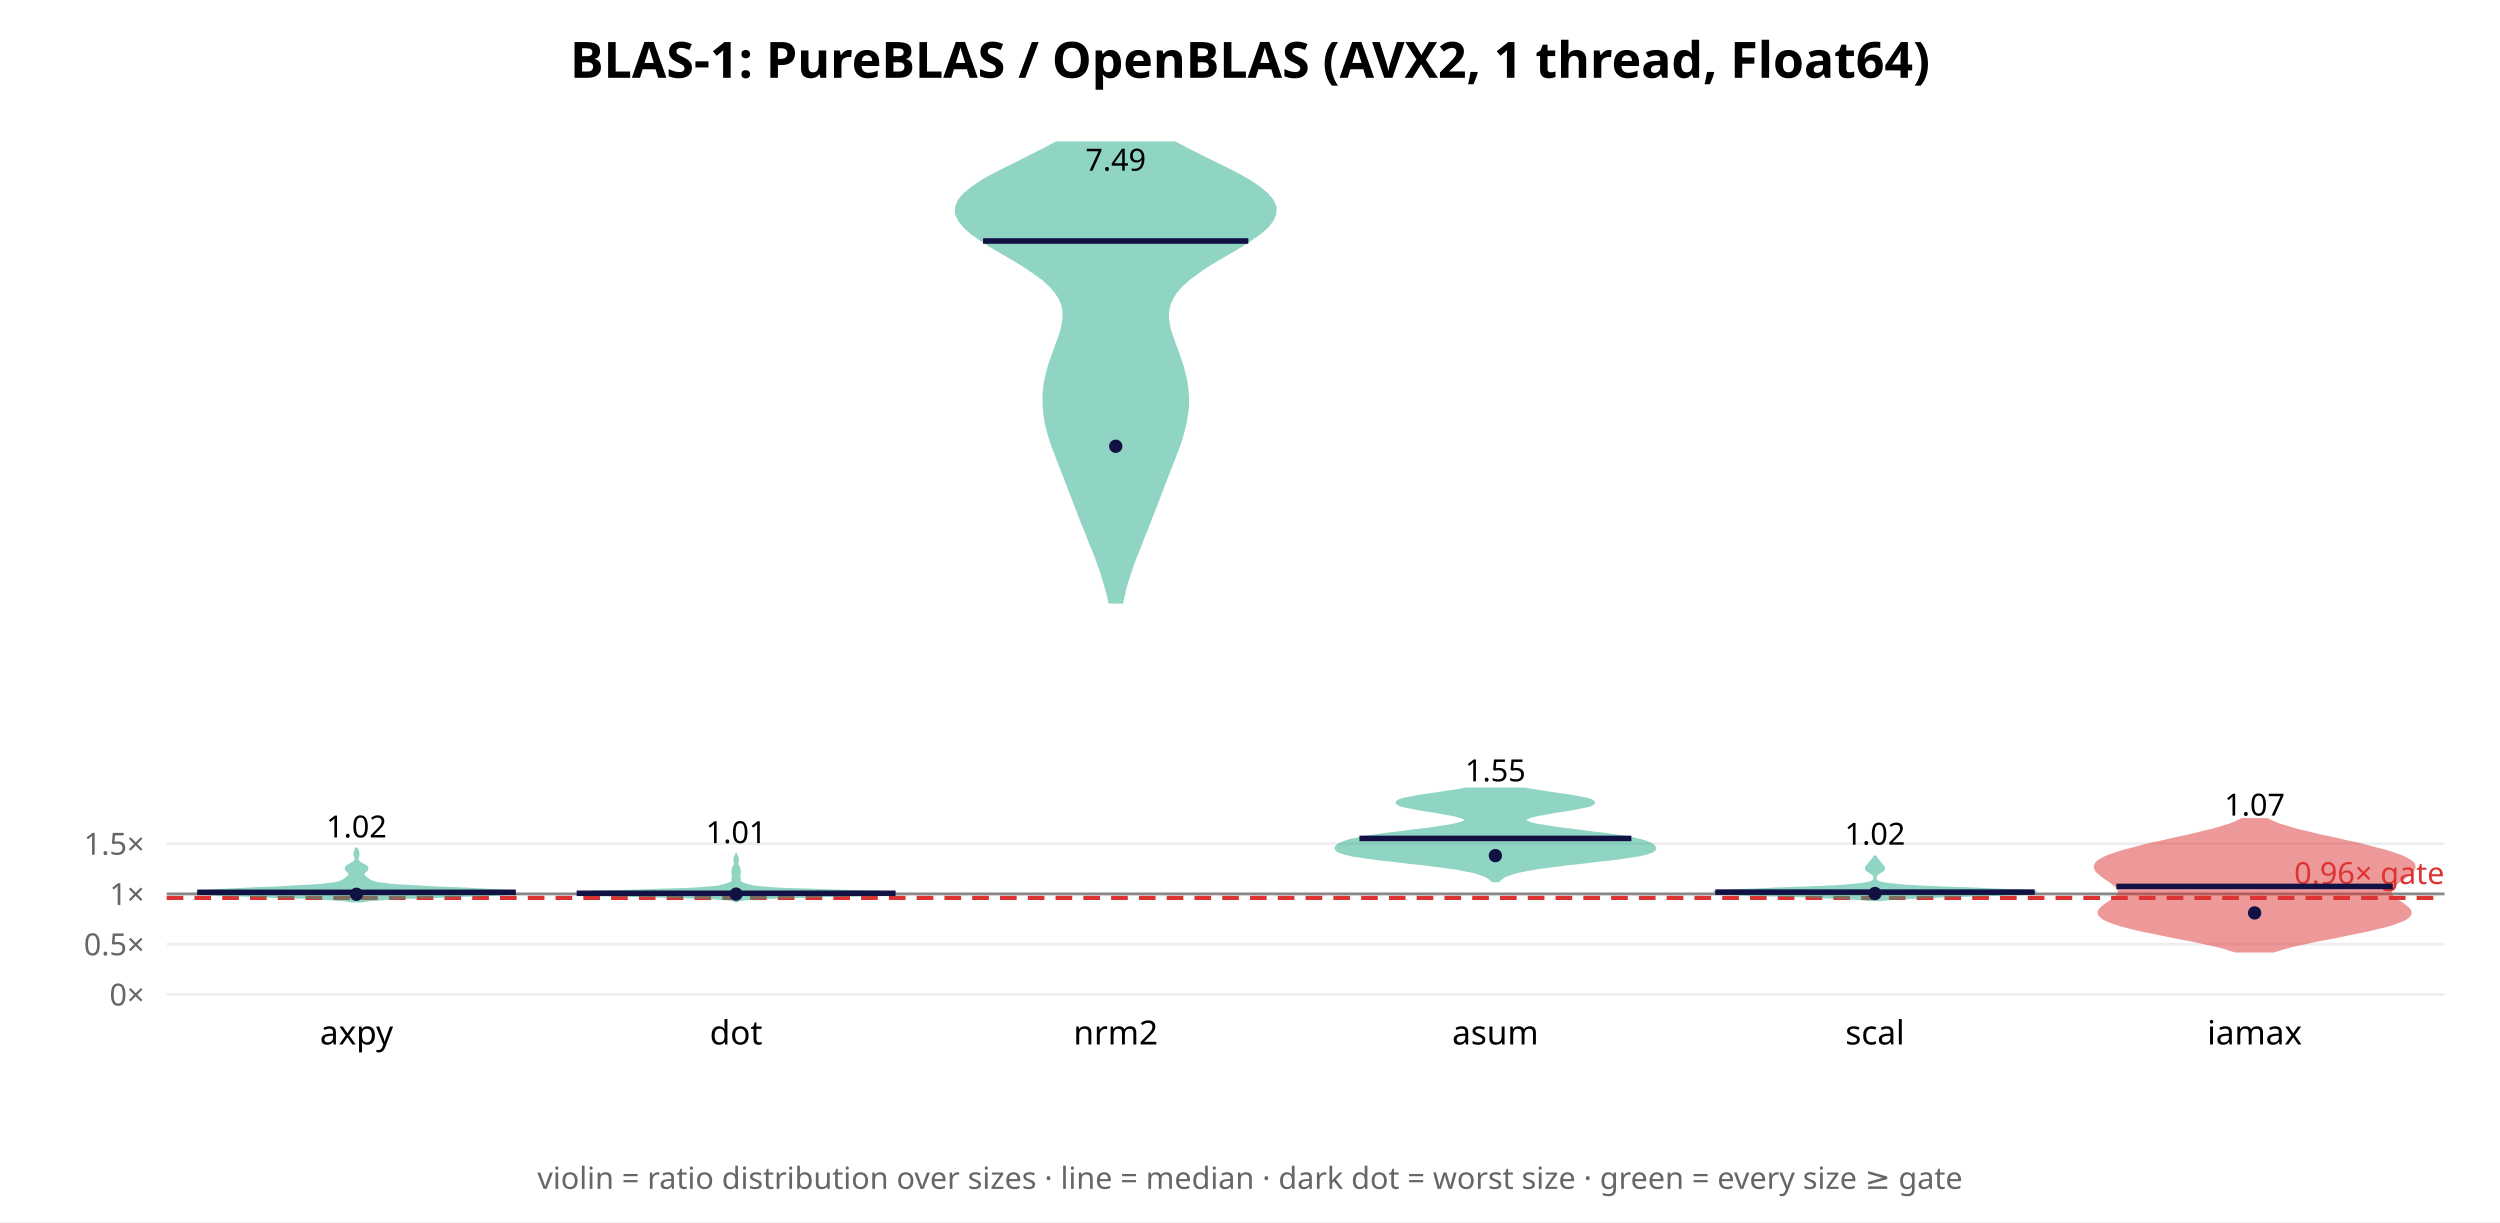
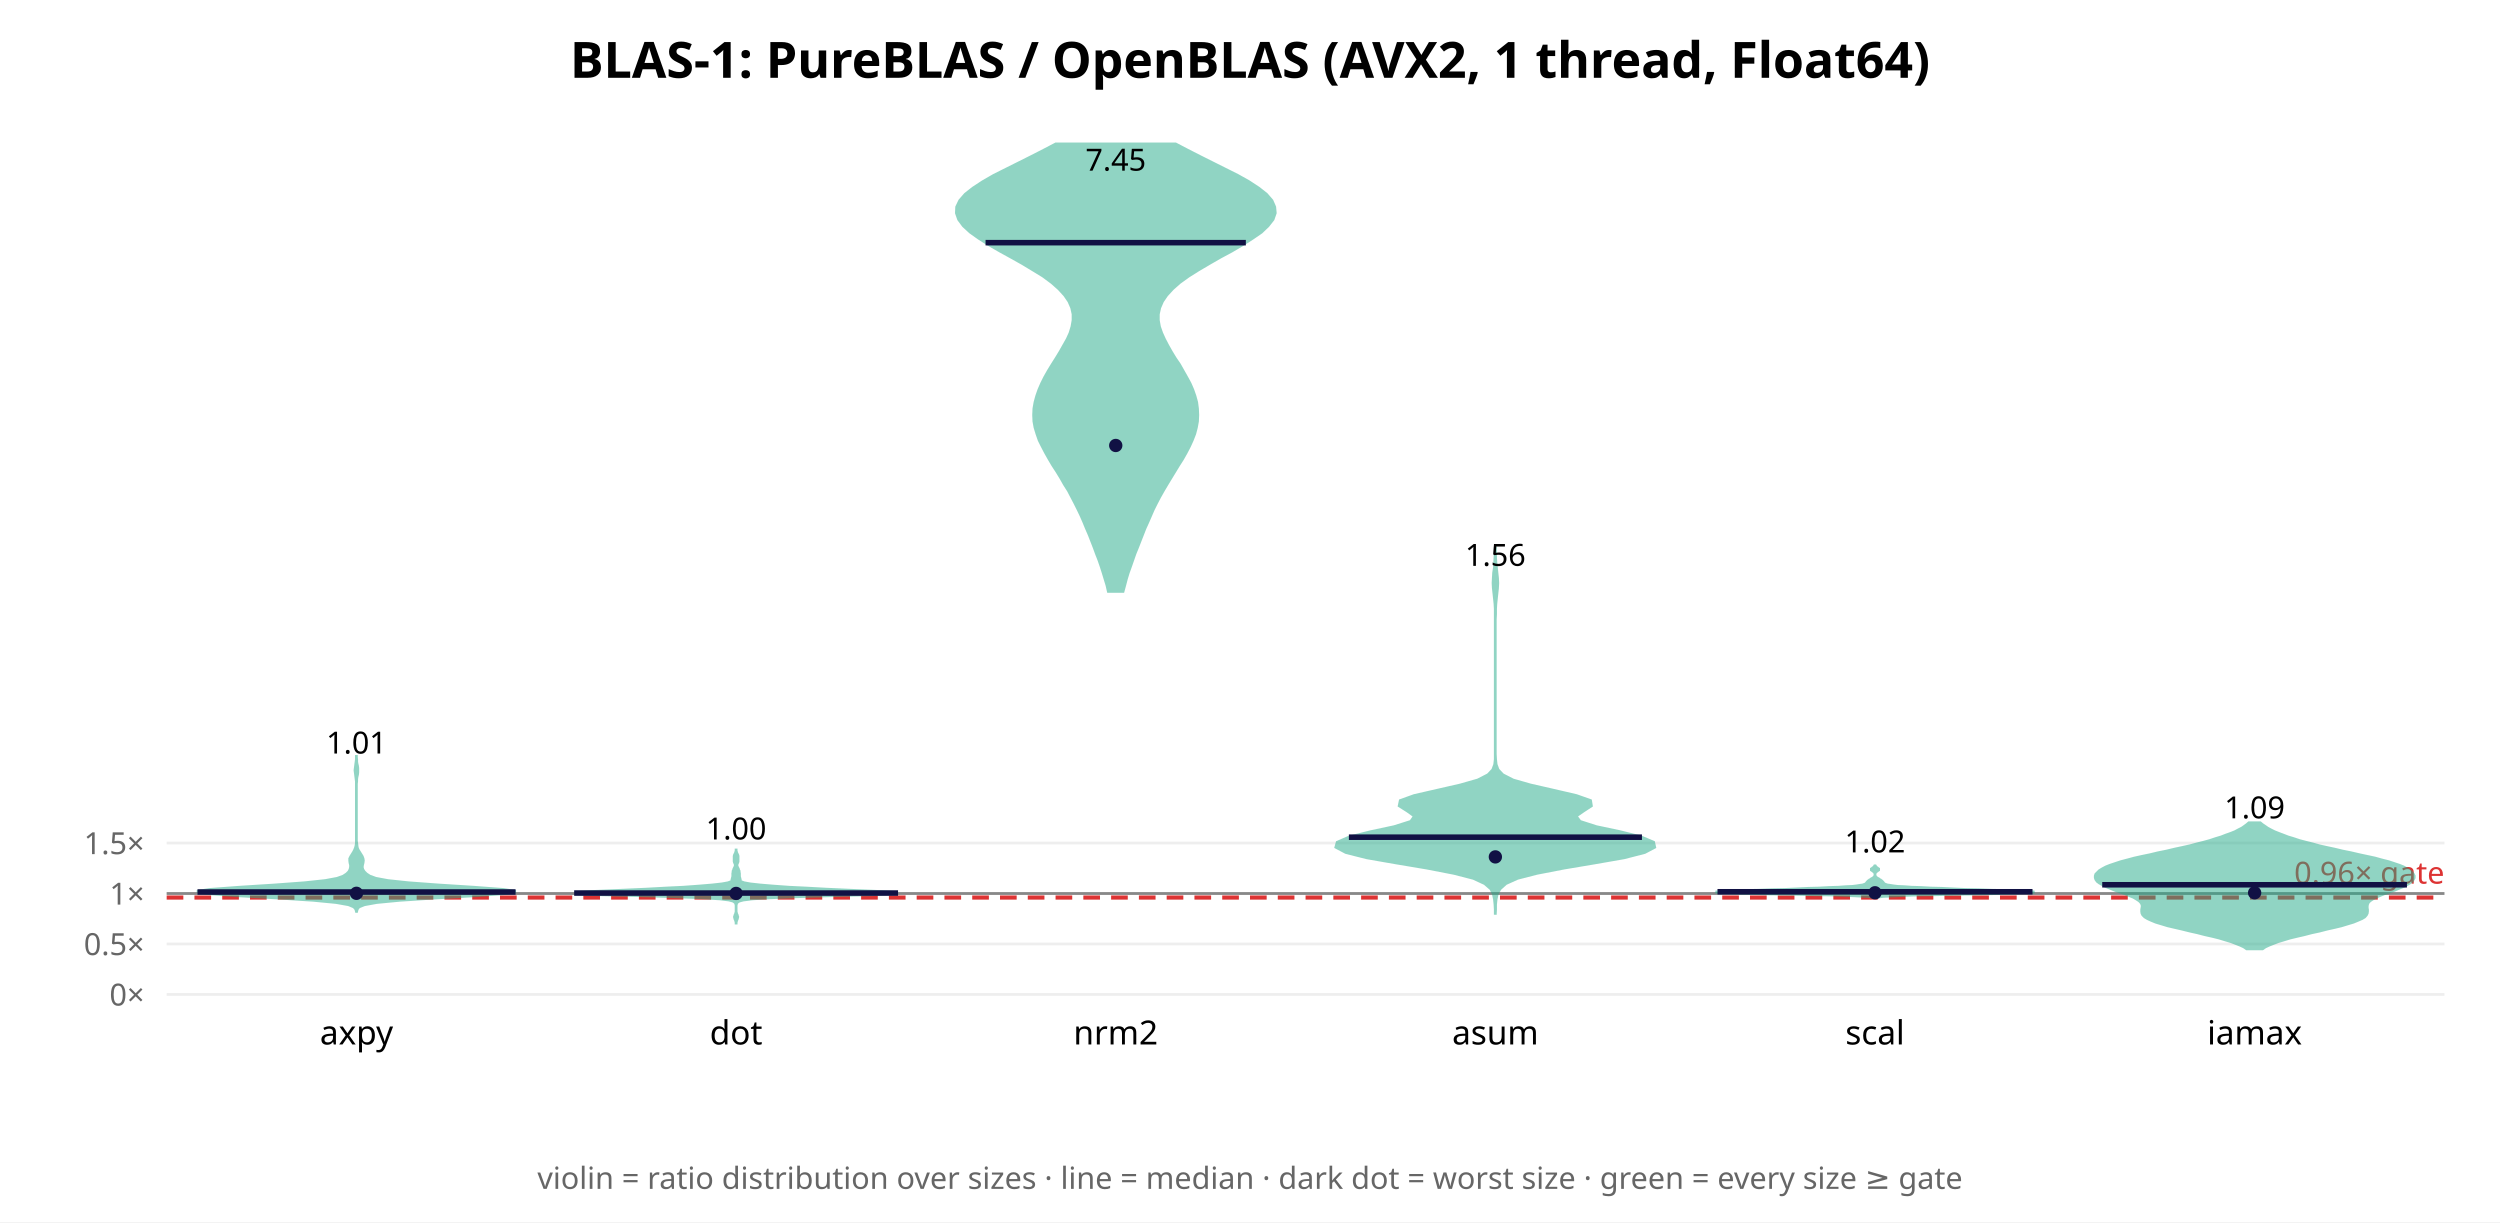
<svg xmlns="http://www.w3.org/2000/svg" width="900" height="440" font-family="sans-serif">
  <rect width="900" height="440" fill="white" />
  <text x="450.0" y="28" text-anchor="middle" font-size="18" font-weight="bold">BLAS-1: PureBLAS / OpenBLAS (AVX2, 1 thread, Float64)</text>
  <line x1="60" y1="358.0" x2="880" y2="358.0" stroke="#eee" />
  <text x="52" y="362.0" text-anchor="end" font-size="11" fill="#666">0×</text>
-   <line x1="60" y1="339.902" x2="880" y2="339.902" stroke="#eee" />
-   <text x="52" y="343.902" text-anchor="end" font-size="11" fill="#666">0.5×</text>
-   <line x1="60" y1="321.803" x2="880" y2="321.803" stroke="#eee" />
-   <text x="52" y="325.803" text-anchor="end" font-size="11" fill="#666">1×</text>
-   <line x1="60" y1="303.705" x2="880" y2="303.705" stroke="#eee" />
-   <text x="52" y="307.705" text-anchor="end" font-size="11" fill="#666">1.5×</text>
-   <line x1="60" y1="321.803" x2="880" y2="321.803" stroke="#888" stroke-width="1" />
-   <line x1="60" y1="323.251" x2="880" y2="323.251" stroke="#d33" stroke-width="1.5" stroke-dasharray="6 4" />
-   <text x="880" y="318.251" text-anchor="end" font-size="11" fill="#d33">0.96× gate</text>
-   <polygon points="129.8,324.4 131.1,324.2 133.1,323.9 136.2,323.7 140.6,323.4 146.4,323.1 153.4,322.9 161.1,322.6 168.9,322.3 175.9,322.1 181.4,321.8 184.8,321.5 185.7,321.3 184.4,321.0 181.2,320.7 176.5,320.5 170.9,320.2 164.9,319.9 158.9,319.7 153.2,319.4 148.1,319.1 143.9,318.9 140.5,318.6 138.0,318.3 136.1,318.1 134.9,317.8 134.0,317.5 133.4,317.3 133.0,317.0 132.6,316.7 132.2,316.5 131.9,316.2 131.6,316.0 131.3,315.7 131.0,315.4 130.8,315.2 130.7,314.9 130.7,314.6 130.8,314.4 130.9,314.1 131.2,313.8 131.5,313.6 131.8,313.3 132.0,313.0 132.1,312.8 132.1,312.5 132.0,312.2 131.7,312.0 131.3,311.7 130.9,311.4 130.4,311.2 129.9,310.9 129.5,310.6 129.1,310.4 128.9,310.1 128.7,309.8 128.6,309.6 128.5,309.3 128.6,309.0 128.6,308.8 128.7,308.5 128.8,308.3 128.9,308.0 128.9,307.7 128.9,307.5 128.9,307.2 128.9,306.9 128.8,306.7 128.7,306.4 128.6,306.1 128.5,305.9 128.4,305.6 128.2,305.6 128.2,305.9 128.1,306.1 128.0,306.4 127.9,306.7 127.8,306.9 127.7,307.2 127.7,307.5 127.7,307.7 127.8,308.0 127.9,308.3 128.0,308.5 128.0,308.8 128.1,309.0 128.1,309.3 128.1,309.6 128.0,309.8 127.8,310.1 127.5,310.4 127.2,310.6 126.7,310.9 126.3,311.2 125.8,311.4 125.3,311.7 125.0,312.0 124.7,312.2 124.6,312.5 124.6,312.8 124.7,313.0 124.9,313.3 125.2,313.6 125.5,313.8 125.7,314.1 125.9,314.4 126.0,314.6 126.0,314.9 125.8,315.2 125.6,315.4 125.4,315.7 125.1,316.0 124.8,316.2 124.4,316.5 124.1,316.7 123.7,317.0 123.2,317.3 122.6,317.5 121.8,317.8 120.5,318.1 118.7,318.3 116.2,318.6 112.8,318.9 108.5,319.1 103.5,319.4 97.8,319.7 91.8,319.9 85.8,320.2 80.2,320.5 75.5,320.7 72.3,321.0 70.9,321.3 71.9,321.5 75.3,321.8 80.7,322.1 87.8,322.3 95.6,322.6 103.3,322.9 110.3,323.1 116.0,323.4 120.4,323.7 123.6,323.9 125.6,324.2 126.9,324.4" fill="#2a8" opacity="0.5" stroke="#2a8" stroke-width="1" />
-   <line x1="71.0" y1="321.238" x2="185.7" y2="321.238" stroke="#114" stroke-width="2" />
-   <circle cx="128.333" cy="321.947" r="2.4" fill="#114" />
-   <text x="128.333" y="301.479" text-anchor="middle" font-size="11">1.02</text>
+   <line x1="60" y1="339.831" x2="880" y2="339.831" stroke="#eee" />
+   <text x="52" y="343.831" text-anchor="end" font-size="11" fill="#666">0.5×</text>
+   <line x1="60" y1="321.662" x2="880" y2="321.662" stroke="#eee" />
+   <text x="52" y="325.662" text-anchor="end" font-size="11" fill="#666">1×</text>
+   <line x1="60" y1="303.493" x2="880" y2="303.493" stroke="#eee" />
+   <text x="52" y="307.493" text-anchor="end" font-size="11" fill="#666">1.5×</text>
+   <line x1="60" y1="321.662" x2="880" y2="321.662" stroke="#888" stroke-width="1" />
+   <line x1="60" y1="323.116" x2="880" y2="323.116" stroke="#d33" stroke-width="1.5" stroke-dasharray="6 4" />
+   <text x="880" y="318.116" text-anchor="end" font-size="11" fill="#d33">0.96× gate</text>
+   <polygon points="128.4,328.1 128.6,327.3 129.2,326.5 131.2,325.7 135.6,324.9 144.0,324.1 156.4,323.3 170.5,322.5 181.7,321.7 185.7,320.9 181.2,320.2 170.5,319.4 157.9,318.6 147.1,317.8 139.6,317.0 135.3,316.2 133.1,315.4 131.9,314.6 131.1,313.8 130.6,313.0 130.4,312.2 130.5,311.4 130.7,310.6 130.8,309.8 130.7,309.1 130.4,308.3 129.9,307.5 129.4,306.7 128.9,305.9 128.6,305.1 128.5,304.3 128.4,303.5 128.3,302.7 128.3,301.9 128.3,301.1 128.3,300.3 128.3,299.5 128.3,298.7 128.3,297.9 128.3,297.2 128.3,296.4 128.3,295.6 128.3,294.8 128.3,294.0 128.3,293.2 128.3,292.4 128.3,291.6 128.3,290.8 128.3,290.0 128.3,289.2 128.3,288.4 128.3,287.6 128.3,286.8 128.3,286.0 128.3,285.3 128.3,284.5 128.3,283.7 128.3,282.9 128.3,282.1 128.4,281.3 128.4,280.5 128.5,279.7 128.7,278.9 128.8,278.1 128.8,277.3 128.8,276.5 128.7,275.7 128.5,274.9 128.4,274.2 128.4,273.4 128.3,272.6 128.3,271.8 128.3,271.8 128.3,272.6 128.3,273.4 128.2,274.2 128.1,274.9 128.0,275.7 127.9,276.5 127.8,277.3 127.9,278.1 128.0,278.9 128.1,279.7 128.2,280.5 128.3,281.3 128.3,282.1 128.3,282.9 128.3,283.7 128.3,284.5 128.3,285.3 128.3,286.0 128.3,286.8 128.3,287.6 128.3,288.4 128.3,289.2 128.3,290.0 128.3,290.8 128.3,291.6 128.3,292.4 128.3,293.2 128.3,294.0 128.3,294.8 128.3,295.6 128.3,296.4 128.3,297.2 128.3,297.9 128.3,298.7 128.3,299.5 128.3,300.3 128.3,301.1 128.3,301.9 128.3,302.7 128.3,303.5 128.2,304.3 128.0,305.1 127.7,305.9 127.3,306.7 126.8,307.5 126.3,308.3 125.9,309.1 125.9,309.8 126.0,310.6 126.2,311.4 126.2,312.2 126.0,313.0 125.6,313.8 124.8,314.6 123.6,315.4 121.4,316.2 117.1,317.0 109.6,317.8 98.8,318.6 86.2,319.4 75.5,320.2 70.9,320.9 75.0,321.7 86.2,322.5 100.3,323.3 112.7,324.1 121.0,324.9 125.5,325.7 127.4,326.5 128.1,327.3 128.3,328.1" fill="#2a8" opacity="0.5" stroke="#2a8" stroke-width="1" />
+   <line x1="71.1" y1="321.125" x2="185.6" y2="321.125" stroke="#114" stroke-width="2" />
+   <circle cx="128.333" cy="321.593" r="2.4" fill="#114" />
+   <text x="128.333" y="271.282" text-anchor="middle" font-size="11">1.01</text>
  <text x="128.333" y="376" text-anchor="middle" font-size="12">axpy</text>
-   <polygon points="265.2,324.4 265.6,324.2 266.3,323.9 267.7,323.7 270.2,323.5 274.2,323.2 280.0,323.0 287.8,322.8 296.9,322.5 306.4,322.3 314.8,322.1 320.4,321.8 322.4,321.6 320.4,321.4 315.0,321.1 307.4,320.9 299.1,320.7 291.3,320.4 284.6,320.2 279.5,320.0 275.8,319.7 273.2,319.5 271.4,319.3 270.2,319.0 269.3,318.8 268.6,318.6 267.9,318.3 267.3,318.1 266.9,317.9 266.5,317.6 266.2,317.4 266.1,317.2 266.1,316.9 266.1,316.7 266.1,316.5 266.2,316.2 266.1,316.0 266.1,315.8 266.0,315.5 266.0,315.3 266.0,315.1 266.1,314.8 266.2,314.6 266.2,314.4 266.2,314.1 266.2,313.9 266.2,313.7 266.1,313.5 266.1,313.2 266.0,313.0 266.0,312.8 266.0,312.5 265.9,312.3 265.8,312.1 265.7,311.8 265.5,311.6 265.4,311.4 265.3,311.1 265.3,310.9 265.3,310.7 265.3,310.4 265.4,310.2 265.5,310.0 265.5,309.7 265.5,309.5 265.5,309.3 265.4,309.0 265.3,308.8 265.2,308.6 265.2,308.3 265.1,308.1 265.0,307.9 265.0,307.9 264.9,308.1 264.8,308.3 264.8,308.6 264.7,308.8 264.6,309.0 264.5,309.3 264.5,309.5 264.5,309.7 264.5,310.0 264.6,310.2 264.7,310.4 264.7,310.7 264.7,310.9 264.7,311.1 264.6,311.4 264.5,311.6 264.3,311.8 264.2,312.1 264.1,312.3 264.0,312.5 264.0,312.8 264.0,313.0 263.9,313.2 263.9,313.5 263.8,313.7 263.8,313.9 263.8,314.1 263.8,314.4 263.8,314.6 263.9,314.8 264.0,315.1 264.0,315.3 264.0,315.5 263.9,315.8 263.9,316.0 263.8,316.2 263.9,316.5 263.9,316.7 263.9,316.9 263.9,317.2 263.8,317.4 263.5,317.6 263.1,317.9 262.7,318.1 262.1,318.3 261.4,318.6 260.7,318.8 259.8,319.0 258.6,319.3 256.8,319.5 254.2,319.7 250.5,320.0 245.4,320.2 238.7,320.4 230.9,320.7 222.6,320.9 215.0,321.1 209.6,321.4 207.6,321.6 209.6,321.8 215.2,322.1 223.6,322.3 233.1,322.5 242.2,322.8 250.0,323.0 255.8,323.2 259.8,323.5 262.3,323.7 263.7,323.9 264.4,324.2 264.8,324.4" fill="#2a8" opacity="0.5" stroke="#2a8" stroke-width="1" />
-   <line x1="207.6" y1="321.583" x2="322.4" y2="321.583" stroke="#114" stroke-width="2" />
-   <circle cx="265.0" cy="321.89" r="2.4" fill="#114" />
-   <text x="265.0" y="303.521" text-anchor="middle" font-size="11">1.01</text>
+   <polygon points="265.0,332.8 265.0,332.5 265.0,332.1 265.1,331.7 265.2,331.3 265.4,330.9 265.5,330.5 265.6,330.1 265.5,329.8 265.4,329.4 265.2,329.0 265.1,328.6 265.0,328.2 265.0,327.8 265.0,327.5 265.0,327.1 265.0,326.7 265.0,326.3 265.0,325.9 265.1,325.5 265.2,325.1 265.5,324.8 266.1,324.4 267.6,324.0 270.8,323.6 277.2,323.2 287.5,322.8 301.0,322.4 314.1,322.1 322.2,321.7 322.4,321.3 315.8,320.9 306.4,320.5 297.5,320.1 290.2,319.7 284.0,319.4 278.5,319.0 273.7,318.6 270.1,318.2 267.9,317.8 266.8,317.4 266.5,317.1 266.5,316.7 266.4,316.3 266.3,315.9 266.2,315.5 266.2,315.1 266.2,314.7 266.2,314.4 266.1,314.0 266.1,313.6 265.9,313.2 265.8,312.8 265.6,312.4 265.4,312.0 265.3,311.7 265.3,311.3 265.4,310.9 265.6,310.5 265.7,310.1 265.7,309.7 265.7,309.3 265.7,309.0 265.7,308.6 265.7,308.2 265.6,307.8 265.4,307.4 265.2,307.0 265.1,306.6 265.0,306.3 265.0,305.9 265.0,305.5 265.0,305.5 265.0,305.9 265.0,306.3 264.9,306.6 264.8,307.0 264.6,307.4 264.4,307.8 264.3,308.2 264.3,308.6 264.3,309.0 264.3,309.3 264.3,309.7 264.3,310.1 264.4,310.5 264.6,310.9 264.7,311.3 264.7,311.7 264.6,312.0 264.4,312.4 264.2,312.8 264.1,313.2 263.9,313.6 263.9,314.0 263.8,314.4 263.8,314.7 263.8,315.1 263.8,315.5 263.7,315.9 263.6,316.3 263.5,316.7 263.5,317.1 263.2,317.4 262.1,317.8 259.9,318.2 256.3,318.6 251.5,319.0 246.0,319.4 239.8,319.7 232.5,320.1 223.6,320.5 214.2,320.9 207.6,321.3 207.8,321.7 215.9,322.1 229.0,322.4 242.5,322.8 252.8,323.2 259.2,323.6 262.4,324.0 263.9,324.4 264.5,324.8 264.8,325.1 264.9,325.5 265.0,325.9 265.0,326.3 265.0,326.7 265.0,327.1 265.0,327.5 265.0,327.8 265.0,328.2 264.9,328.6 264.8,329.0 264.6,329.4 264.5,329.8 264.4,330.1 264.5,330.5 264.6,330.9 264.8,331.3 264.9,331.7 265.0,332.1 265.0,332.5 265.0,332.8" fill="#2a8" opacity="0.5" stroke="#2a8" stroke-width="1" />
+   <line x1="206.7" y1="321.496" x2="323.3" y2="321.496" stroke="#114" stroke-width="2" />
+   <circle cx="265.0" cy="321.635" r="2.4" fill="#114" />
+   <text x="265.0" y="302.199" text-anchor="middle" font-size="11">1.00</text>
  <text x="265.0" y="376" text-anchor="middle" font-size="12">dot</text>
-   <polygon points="403.9,216.8 404.4,214.5 404.9,212.2 405.6,209.8 406.3,207.5 407.1,205.2 407.9,202.8 408.8,200.5 409.7,198.2 410.6,195.9 411.5,193.5 412.5,191.2 413.4,188.9 414.3,186.5 415.2,184.2 416.1,181.9 417.0,179.5 417.9,177.2 418.8,174.9 419.7,172.5 420.6,170.2 421.5,167.9 422.4,165.6 423.3,163.2 424.2,160.9 425.0,158.6 425.7,156.2 426.3,153.9 426.8,151.6 427.2,149.2 427.5,146.9 427.6,144.6 427.5,142.3 427.3,139.9 427.0,137.6 426.5,135.3 425.9,132.9 425.2,130.6 424.4,128.3 423.6,125.9 422.7,123.6 421.9,121.3 421.1,118.9 420.6,116.6 420.3,114.3 420.4,112.0 420.9,109.6 421.9,107.3 423.4,105.0 425.5,102.6 428.1,100.3 431.2,98.0 434.7,95.6 438.5,93.3 442.5,91.0 446.4,88.7 450.1,86.3 453.4,84.0 456.1,81.7 458.0,79.3 459.0,77.0 459.1,74.7 458.1,72.3 456.2,70.0 453.5,67.7 450.0,65.3 445.9,63.0 441.4,60.7 436.7,58.4 431.9,56.0 427.3,53.7 423.0,51.4 380.3,51.4 376.0,53.7 371.4,56.0 366.7,58.4 362.0,60.7 357.5,63.0 353.4,65.3 349.9,67.7 347.1,70.0 345.2,72.3 344.3,74.7 344.3,77.0 345.4,79.3 347.3,81.7 349.9,84.0 353.2,86.3 356.9,88.7 360.8,91.0 364.8,93.3 368.6,95.6 372.1,98.0 375.3,100.3 377.9,102.6 380.0,105.0 381.5,107.3 382.5,109.6 383.0,112.0 383.0,114.3 382.7,116.6 382.2,118.9 381.5,121.3 380.6,123.6 379.8,125.9 378.9,128.3 378.1,130.6 377.4,132.9 376.8,135.3 376.3,137.6 376.0,139.9 375.8,142.3 375.8,144.6 375.9,146.9 376.1,149.2 376.5,151.6 377.0,153.9 377.6,156.2 378.3,158.6 379.1,160.9 380.0,163.2 380.9,165.6 381.8,167.9 382.7,170.2 383.6,172.5 384.5,174.9 385.4,177.2 386.3,179.5 387.2,181.9 388.1,184.2 389.0,186.5 389.9,188.9 390.9,191.2 391.8,193.5 392.7,195.9 393.7,198.2 394.6,200.5 395.4,202.8 396.3,205.2 397.0,207.5 397.7,209.8 398.4,212.2 399.0,214.5 399.5,216.8" fill="#2a8" opacity="0.5" stroke="#2a8" stroke-width="1" />
-   <line x1="353.9" y1="86.761" x2="449.4" y2="86.761" stroke="#114" stroke-width="2" />
-   <circle cx="401.667" cy="160.65" r="2.4" fill="#114" />
-   <text x="401.667" y="61.434" text-anchor="middle" font-size="11">7.49</text>
+   <polygon points="404.3,212.9 404.9,210.7 405.5,208.4 406.2,206.1 407.0,203.9 407.8,201.6 408.6,199.3 409.5,197.1 410.4,194.8 411.3,192.5 412.2,190.2 413.2,188.0 414.2,185.7 415.2,183.4 416.3,181.2 417.5,178.9 418.8,176.6 420.1,174.4 421.5,172.1 422.9,169.8 424.3,167.5 425.7,165.3 427.0,163.0 428.2,160.7 429.2,158.5 430.1,156.2 430.7,153.9 431.1,151.7 431.2,149.4 431.1,147.1 430.8,144.8 430.2,142.6 429.4,140.3 428.4,138.0 427.2,135.8 425.9,133.5 424.6,131.2 423.1,129.0 421.7,126.7 420.4,124.4 419.2,122.1 418.2,119.9 417.4,117.6 417.0,115.3 417.0,113.1 417.5,110.8 418.5,108.5 420.0,106.3 422.1,104.0 424.7,101.7 427.9,99.4 431.4,97.2 435.3,94.9 439.3,92.6 443.4,90.4 447.3,88.1 450.9,85.8 454.1,83.6 456.5,81.3 458.3,79.0 459.1,76.7 458.9,74.5 457.9,72.2 455.9,69.9 453.1,67.7 449.6,65.4 445.5,63.1 441.1,60.9 436.5,58.6 431.9,56.3 427.4,54.0 423.2,51.8 380.1,51.8 375.9,54.0 371.4,56.3 366.8,58.6 362.2,60.9 357.8,63.1 353.8,65.4 350.3,67.7 347.5,69.9 345.5,72.2 344.4,74.5 344.3,76.7 345.1,79.0 346.8,81.3 349.3,83.6 352.4,85.8 356.0,88.1 360.0,90.4 364.0,92.6 368.1,94.9 371.9,97.2 375.5,99.4 378.6,101.7 381.2,104.0 383.3,106.3 384.8,108.5 385.8,110.8 386.3,113.1 386.3,115.3 385.9,117.6 385.2,119.9 384.2,122.1 382.9,124.4 381.6,126.7 380.2,129.0 378.8,131.2 377.4,133.5 376.1,135.8 375.0,138.0 374.0,140.3 373.2,142.6 372.6,144.8 372.2,147.1 372.1,149.4 372.2,151.7 372.6,153.9 373.3,156.2 374.1,158.5 375.2,160.7 376.4,163.0 377.7,165.3 379.0,167.5 380.5,169.8 381.9,172.1 383.2,174.4 384.6,176.6 385.8,178.9 387.0,181.2 388.1,183.4 389.2,185.7 390.2,188.0 391.1,190.2 392.1,192.5 393.0,194.8 393.9,197.1 394.7,199.3 395.6,201.6 396.4,203.9 397.1,206.1 397.8,208.4 398.5,210.7 399.0,212.9" fill="#2a8" opacity="0.5" stroke="#2a8" stroke-width="1" />
+   <line x1="354.8" y1="87.362" x2="448.5" y2="87.362" stroke="#114" stroke-width="2" />
+   <circle cx="401.667" cy="160.372" r="2.4" fill="#114" />
+   <text x="401.667" y="61.434" text-anchor="middle" font-size="11">7.45</text>
  <text x="401.667" y="376" text-anchor="middle" font-size="12">nrm2</text>
-   <polygon points="539.5,317.1 539.9,316.6 540.4,316.2 541.1,315.7 541.9,315.2 543.1,314.8 544.4,314.3 546.2,313.8 548.2,313.4 550.7,312.9 553.6,312.4 556.8,312.0 560.5,311.5 564.3,311.0 568.4,310.6 572.6,310.1 576.7,309.6 580.6,309.2 584.2,308.7 587.3,308.2 590.0,307.8 592.2,307.3 593.8,306.8 594.9,306.4 595.5,305.9 595.7,305.4 595.6,305.0 595.2,304.5 594.5,304.0 593.6,303.6 592.4,303.1 590.8,302.6 589.0,302.2 586.7,301.7 584.0,301.2 581.0,300.8 577.6,300.3 574.0,299.9 570.3,299.4 566.5,298.9 562.9,298.5 559.4,298.0 556.4,297.5 553.7,297.1 551.6,296.6 550.1,296.1 549.2,295.7 548.9,295.2 549.2,294.7 550.1,294.3 551.5,293.8 553.5,293.3 555.8,292.9 558.5,292.4 561.4,291.9 564.3,291.5 567.0,291.0 569.5,290.5 571.5,290.1 572.9,289.6 573.7,289.1 573.6,288.7 572.9,288.2 571.4,287.7 569.3,287.3 566.7,286.8 563.7,286.3 560.6,285.9 557.4,285.4 554.3,284.9 551.5,284.5 548.9,284.0 527.8,284.0 525.2,284.5 522.3,284.9 519.2,285.4 516.1,285.9 512.9,286.3 510.0,286.8 507.4,287.3 505.3,287.7 503.8,288.2 503.0,288.7 503.0,289.1 503.7,289.6 505.2,290.1 507.2,290.5 509.6,291.0 512.4,291.5 515.3,291.9 518.2,292.4 520.8,292.9 523.2,293.3 525.1,293.8 526.6,294.3 527.5,294.7 527.8,295.2 527.5,295.7 526.6,296.1 525.0,296.6 522.9,297.1 520.3,297.5 517.2,298.0 513.8,298.5 510.2,298.9 506.4,299.4 502.6,299.9 499.0,300.3 495.7,300.8 492.6,301.2 490.0,301.7 487.7,302.2 485.8,302.6 484.3,303.1 483.1,303.6 482.1,304.0 481.5,304.5 481.0,305.0 480.9,305.4 481.2,305.9 481.8,306.4 482.9,306.8 484.5,307.3 486.6,307.8 489.3,308.2 492.5,308.7 496.1,309.2 500.0,309.6 504.1,310.1 508.3,310.6 512.3,311.0 516.2,311.5 519.8,312.0 523.1,312.4 525.9,312.9 528.4,313.4 530.5,313.8 532.2,314.3 533.6,314.8 534.7,315.2 535.6,315.7 536.3,316.2 536.8,316.6 537.2,317.1" fill="#2a8" opacity="0.5" stroke="#2a8" stroke-width="1" />
-   <line x1="489.4" y1="301.827" x2="587.3" y2="301.827" stroke="#114" stroke-width="2" />
-   <circle cx="538.333" cy="308.029" r="2.4" fill="#114" />
-   <text x="538.333" y="281.271" text-anchor="middle" font-size="11">1.55</text>
+   <polygon points="538.3,329.3 538.4,327.4 538.4,325.6 538.6,323.7 539.0,321.8 540.0,320.0 542.1,318.1 546.3,316.2 553.3,314.4 563.1,312.5 574.4,310.6 584.7,308.8 592.1,306.9 595.7,305.0 595.3,303.2 590.8,301.3 583.2,299.4 574.7,297.6 568.8,295.7 567.4,293.8 570.0,292.0 572.9,290.1 572.6,288.2 567.5,286.4 559.3,284.5 551.0,282.6 544.7,280.8 541.0,278.9 539.3,277.1 538.6,275.2 538.4,273.3 538.3,271.5 538.3,269.6 538.3,267.7 538.3,265.9 538.3,264.0 538.3,262.1 538.3,260.3 538.3,258.4 538.3,256.5 538.3,254.7 538.3,252.8 538.3,250.9 538.3,249.1 538.3,247.2 538.3,245.3 538.3,243.5 538.3,241.6 538.3,239.7 538.3,237.9 538.3,236.0 538.3,234.1 538.3,232.3 538.3,230.4 538.3,228.5 538.3,226.7 538.3,224.8 538.3,223.0 538.4,221.1 538.4,219.2 538.5,217.4 538.7,215.5 538.9,213.6 539.1,211.8 539.2,209.9 539.1,208.0 538.9,206.2 538.7,204.3 538.5,202.4 538.4,200.6 538.4,198.7 538.3,196.8 538.3,196.8 538.3,198.7 538.2,200.6 538.1,202.4 538.0,204.3 537.7,206.2 537.6,208.0 537.5,209.9 537.6,211.8 537.8,213.6 538.0,215.5 538.2,217.4 538.3,219.2 538.3,221.1 538.3,223.0 538.3,224.8 538.3,226.7 538.3,228.5 538.3,230.4 538.3,232.3 538.3,234.1 538.3,236.0 538.3,237.9 538.3,239.7 538.3,241.6 538.3,243.5 538.3,245.3 538.3,247.2 538.3,249.1 538.3,250.9 538.3,252.8 538.3,254.7 538.3,256.5 538.3,258.4 538.3,260.3 538.3,262.1 538.3,264.0 538.3,265.9 538.3,267.7 538.3,269.6 538.3,271.5 538.3,273.3 538.1,275.2 537.4,277.1 535.7,278.9 532.0,280.8 525.7,282.6 517.4,284.5 509.1,286.4 504.1,288.2 503.7,290.1 506.7,292.0 509.2,293.8 507.9,295.7 501.9,297.6 493.5,299.4 485.8,301.3 481.4,303.2 480.9,305.0 484.5,306.9 492.0,308.8 502.3,310.6 513.6,312.5 523.4,314.4 530.4,316.2 534.5,318.1 536.7,320.0 537.6,321.8 538.0,323.7 538.2,325.6 538.3,327.4 538.3,329.3" fill="#2a8" opacity="0.5" stroke="#2a8" stroke-width="1" />
+   <line x1="485.6" y1="301.388" x2="591.1" y2="301.388" stroke="#114" stroke-width="2" />
+   <circle cx="538.333" cy="308.483" r="2.4" fill="#114" />
+   <text x="538.333" y="203.711" text-anchor="middle" font-size="11">1.56</text>
  <text x="538.333" y="376" text-anchor="middle" font-size="12">asum</text>
-   <polygon points="677.3,323.9 678.8,323.7 681.0,323.5 684.2,323.3 688.3,323.1 693.6,322.9 699.7,322.6 706.5,322.4 713.5,322.2 720.1,322.0 725.7,321.8 729.9,321.6 732.2,321.3 732.4,321.1 730.6,320.9 727.2,320.7 722.4,320.5 716.7,320.3 710.7,320.0 704.7,319.8 699.1,319.6 694.1,319.4 689.8,319.2 686.2,319.0 683.3,318.7 681.1,318.5 679.4,318.3 678.1,318.1 677.2,317.9 676.5,317.7 676.0,317.4 675.6,317.2 675.4,317.0 675.2,316.8 675.1,316.6 675.1,316.4 675.1,316.1 675.1,315.9 675.1,315.7 675.1,315.5 675.2,315.3 675.3,315.0 675.5,314.8 675.7,314.6 675.9,314.4 676.3,314.2 676.6,314.0 677.0,313.7 677.4,313.5 677.7,313.3 677.9,313.1 678.1,312.9 678.1,312.7 678.1,312.4 678.0,312.2 677.8,312.0 677.7,311.8 677.5,311.6 677.3,311.4 677.1,311.1 677.0,310.9 676.8,310.7 676.7,310.5 676.5,310.3 676.3,310.1 676.1,309.8 675.9,309.6 675.7,309.4 675.6,309.2 675.4,309.0 675.3,308.8 675.2,308.5 674.8,308.5 674.7,308.8 674.6,309.0 674.4,309.2 674.3,309.4 674.1,309.6 673.9,309.8 673.7,310.1 673.5,310.3 673.3,310.5 673.2,310.7 673.0,310.9 672.9,311.1 672.7,311.4 672.5,311.6 672.3,311.8 672.2,312.0 672.0,312.2 671.9,312.4 671.9,312.7 671.9,312.9 672.1,313.1 672.3,313.3 672.6,313.5 673.0,313.7 673.4,314.0 673.7,314.2 674.1,314.4 674.3,314.6 674.5,314.8 674.7,315.0 674.8,315.3 674.9,315.5 674.9,315.7 674.9,315.9 674.9,316.1 674.9,316.4 674.9,316.6 674.8,316.8 674.6,317.0 674.4,317.2 674.0,317.4 673.5,317.7 672.8,317.9 671.9,318.1 670.6,318.3 668.9,318.5 666.7,318.7 663.8,319.0 660.2,319.2 655.9,319.4 650.9,319.6 645.3,319.8 639.3,320.0 633.3,320.3 627.6,320.5 622.8,320.7 619.4,320.9 617.6,321.1 617.8,321.3 620.1,321.6 624.3,321.8 629.9,322.0 636.5,322.2 643.5,322.4 650.3,322.6 656.4,322.9 661.7,323.1 665.8,323.3 669.0,323.5 671.2,323.7 672.7,323.9" fill="#2a8" opacity="0.5" stroke="#2a8" stroke-width="1" />
-   <line x1="617.5" y1="321.165" x2="732.5" y2="321.165" stroke="#114" stroke-width="2" />
-   <circle cx="675.0" cy="321.671" r="2.4" fill="#114" />
-   <text x="675.0" y="304.09" text-anchor="middle" font-size="11">1.02</text>
+   <polygon points="675.7,323.0 676.5,322.9 677.9,322.7 680.4,322.6 684.3,322.4 689.8,322.2 696.9,322.1 705.2,321.9 713.9,321.8 721.8,321.6 728.0,321.4 731.6,321.3 732.4,321.1 730.6,321.0 726.9,320.8 722.2,320.6 717.1,320.5 712.1,320.3 707.4,320.2 703.1,320.0 699.0,319.8 695.1,319.7 691.5,319.5 688.2,319.4 685.4,319.2 683.1,319.1 681.5,318.9 680.3,318.7 679.5,318.6 678.9,318.4 678.6,318.3 678.3,318.1 678.1,317.9 678.0,317.8 677.9,317.6 677.8,317.5 677.6,317.3 677.4,317.1 677.2,317.0 677.0,316.8 676.7,316.7 676.5,316.5 676.2,316.3 675.9,316.2 675.7,316.0 675.4,315.9 675.3,315.7 675.2,315.5 675.1,315.4 675.0,315.2 675.0,315.1 675.0,314.9 675.0,314.7 675.0,314.6 675.0,314.4 675.1,314.3 675.2,314.1 675.3,313.9 675.5,313.8 675.7,313.6 675.9,313.5 676.1,313.3 676.3,313.2 676.3,313.0 676.3,312.8 676.1,312.7 675.9,312.5 675.7,312.4 675.5,312.2 675.3,312.0 675.2,311.9 675.1,311.7 674.9,311.7 674.8,311.9 674.7,312.0 674.5,312.2 674.3,312.4 674.1,312.5 673.9,312.7 673.7,312.8 673.7,313.0 673.7,313.2 673.9,313.3 674.1,313.5 674.3,313.6 674.5,313.8 674.7,313.9 674.8,314.1 674.9,314.3 675.0,314.4 675.0,314.6 675.0,314.7 675.0,314.9 675.0,315.1 675.0,315.2 674.9,315.4 674.8,315.5 674.7,315.7 674.6,315.9 674.3,316.0 674.1,316.2 673.8,316.3 673.5,316.5 673.3,316.7 673.0,316.8 672.8,317.0 672.6,317.1 672.4,317.3 672.2,317.5 672.1,317.6 672.0,317.8 671.9,317.9 671.7,318.1 671.4,318.3 671.1,318.4 670.5,318.6 669.7,318.7 668.5,318.9 666.9,319.1 664.6,319.2 661.8,319.4 658.5,319.5 654.9,319.7 651.0,319.8 646.9,320.0 642.6,320.2 637.9,320.3 632.9,320.5 627.8,320.6 623.1,320.8 619.4,321.0 617.6,321.1 618.4,321.3 622.0,321.4 628.2,321.6 636.1,321.8 644.8,321.9 653.1,322.1 660.2,322.2 665.7,322.4 669.6,322.6 672.1,322.7 673.5,322.9 674.3,323.0" fill="#2a8" opacity="0.5" stroke="#2a8" stroke-width="1" />
+   <line x1="618.3" y1="321.036" x2="731.7" y2="321.036" stroke="#114" stroke-width="2" />
+   <circle cx="675.0" cy="321.401" r="2.4" fill="#114" />
+   <text x="675.0" y="306.871" text-anchor="middle" font-size="11">1.02</text>
  <text x="675.0" y="376" text-anchor="middle" font-size="12">scal</text>
-   <polygon points="818.6,342.4 820.5,341.8 822.8,341.1 825.3,340.4 828.2,339.8 831.3,339.1 834.6,338.4 838.0,337.8 841.4,337.1 844.8,336.4 848.2,335.7 851.3,335.1 854.3,334.4 857.1,333.7 859.6,333.1 861.8,332.4 863.6,331.7 865.2,331.1 866.4,330.4 867.2,329.7 867.6,329.1 867.7,328.4 867.4,327.7 866.9,327.1 866.1,326.4 865.2,325.7 864.2,325.0 863.2,324.4 862.3,323.7 861.5,323.0 860.9,322.4 860.6,321.7 860.5,321.0 860.6,320.4 860.9,319.7 861.5,319.0 862.2,318.4 863.0,317.7 864.0,317.0 864.9,316.4 865.9,315.7 866.8,315.0 867.7,314.3 868.3,313.7 868.8,313.0 869.1,312.3 869.1,311.7 868.8,311.0 868.1,310.3 867.2,309.7 866.0,309.0 864.5,308.3 862.7,307.7 860.7,307.0 858.5,306.3 856.0,305.7 853.4,305.0 850.7,304.3 847.8,303.6 844.9,303.0 841.9,302.3 838.9,301.6 835.9,301.0 833.0,300.3 830.1,299.6 827.5,299.0 825.0,298.3 822.7,297.6 820.7,297.0 818.9,296.3 817.4,295.6 816.1,295.0 807.2,295.0 805.9,295.6 804.4,296.3 802.6,297.0 800.6,297.6 798.3,298.3 795.8,299.0 793.2,299.6 790.4,300.3 787.5,301.0 784.5,301.6 781.5,302.3 778.5,303.0 775.5,303.6 772.6,304.3 769.9,305.0 767.3,305.7 764.9,306.3 762.6,307.0 760.6,307.7 758.8,308.3 757.3,309.0 756.1,309.7 755.2,310.3 754.6,311.0 754.3,311.7 754.3,312.3 754.5,313.0 755.0,313.7 755.7,314.3 756.5,315.0 757.4,315.7 758.4,316.4 759.4,317.0 760.3,317.7 761.1,318.4 761.9,319.0 762.4,319.7 762.8,320.4 762.9,321.0 762.8,321.7 762.4,322.4 761.8,323.0 761.0,323.7 760.1,324.4 759.1,325.0 758.1,325.7 757.2,326.4 756.4,327.1 755.9,327.7 755.6,328.4 755.7,329.1 756.2,329.7 757.0,330.4 758.2,331.1 759.7,331.7 761.6,332.4 763.8,333.1 766.2,333.7 769.0,334.4 772.0,335.1 775.2,335.7 778.5,336.4 781.9,337.1 785.4,337.8 788.8,338.4 792.0,339.1 795.1,339.8 798.0,340.4 800.6,341.1 802.8,341.8 804.8,342.4" fill="#d33" opacity="0.5" stroke="#d33" stroke-width="1" />
-   <line x1="761.9" y1="319.107" x2="861.4" y2="319.107" stroke="#114" stroke-width="2" />
-   <circle cx="811.667" cy="328.653" r="2.4" fill="#114" />
-   <text x="811.667" y="293.606" text-anchor="middle" font-size="11">1.07</text>
+   <polygon points="814.5,341.6 815.5,340.9 816.8,340.3 818.3,339.7 820.1,339.0 822.1,338.4 824.4,337.7 826.9,337.1 829.5,336.5 832.2,335.8 835.0,335.2 837.7,334.5 840.4,333.9 842.9,333.3 845.2,332.6 847.2,332.0 848.9,331.3 850.3,330.7 851.3,330.1 851.9,329.4 852.2,328.8 852.3,328.1 852.3,327.5 852.2,326.9 852.2,326.2 852.3,325.6 852.6,324.9 853.2,324.3 854.1,323.7 855.4,323.0 856.8,322.4 858.5,321.7 860.2,321.1 862.0,320.5 863.6,319.8 865.1,319.2 866.5,318.5 867.5,317.9 868.3,317.3 868.8,316.6 869.1,316.0 869.1,315.3 868.8,314.7 868.3,314.1 867.5,313.4 866.5,312.8 865.3,312.1 863.8,311.5 862.0,310.9 859.9,310.2 857.5,309.6 855.0,308.9 852.2,308.3 849.4,307.7 846.4,307.0 843.4,306.4 840.5,305.7 837.7,305.1 835.0,304.5 832.5,303.8 830.1,303.2 827.8,302.6 825.7,301.9 823.7,301.3 821.9,300.6 820.3,300.0 818.8,299.4 817.4,298.7 816.3,298.1 815.3,297.4 814.4,296.8 813.7,296.2 809.6,296.2 808.9,296.8 808.1,297.4 807.1,298.1 805.9,298.7 804.6,299.4 803.1,300.0 801.4,300.6 799.6,301.3 797.6,301.9 795.5,302.6 793.3,303.2 790.9,303.8 788.3,304.5 785.6,305.1 782.8,305.7 779.9,306.4 776.9,307.0 774.0,307.7 771.1,308.3 768.4,308.9 765.8,309.6 763.5,310.2 761.4,310.9 759.6,311.5 758.1,312.1 756.8,312.8 755.8,313.4 755.1,314.1 754.5,314.7 754.3,315.3 754.3,316.0 754.5,316.6 755.0,317.3 755.8,317.9 756.9,318.5 758.2,319.2 759.7,319.8 761.4,320.5 763.1,321.1 764.9,321.7 766.5,322.4 768.0,323.0 769.2,323.7 770.1,324.3 770.7,324.9 771.1,325.6 771.2,326.2 771.1,326.9 771.0,327.5 771.0,328.1 771.1,328.8 771.4,329.4 772.1,330.1 773.1,330.7 774.4,331.3 776.1,332.0 778.1,332.6 780.4,333.3 783.0,333.9 785.6,334.5 788.4,335.2 791.1,335.8 793.8,336.5 796.5,337.1 798.9,337.7 801.2,338.4 803.2,339.0 805.0,339.7 806.5,340.3 807.8,340.9 808.8,341.6" fill="#2a8" opacity="0.5" stroke="#2a8" stroke-width="1" />
+   <line x1="756.8" y1="318.515" x2="866.5" y2="318.515" stroke="#114" stroke-width="2" />
+   <circle cx="811.667" cy="321.403" r="2.4" fill="#114" />
+   <text x="811.667" y="294.607" text-anchor="middle" font-size="11">1.09</text>
  <text x="811.667" y="376" text-anchor="middle" font-size="12">iamax</text>
  <text x="450.0" y="428" text-anchor="middle" font-size="11" fill="#666">violin = ratio distribution over sizes · line = median · dark dot = worst size · green = every size ≥ gate</text>
</svg>
